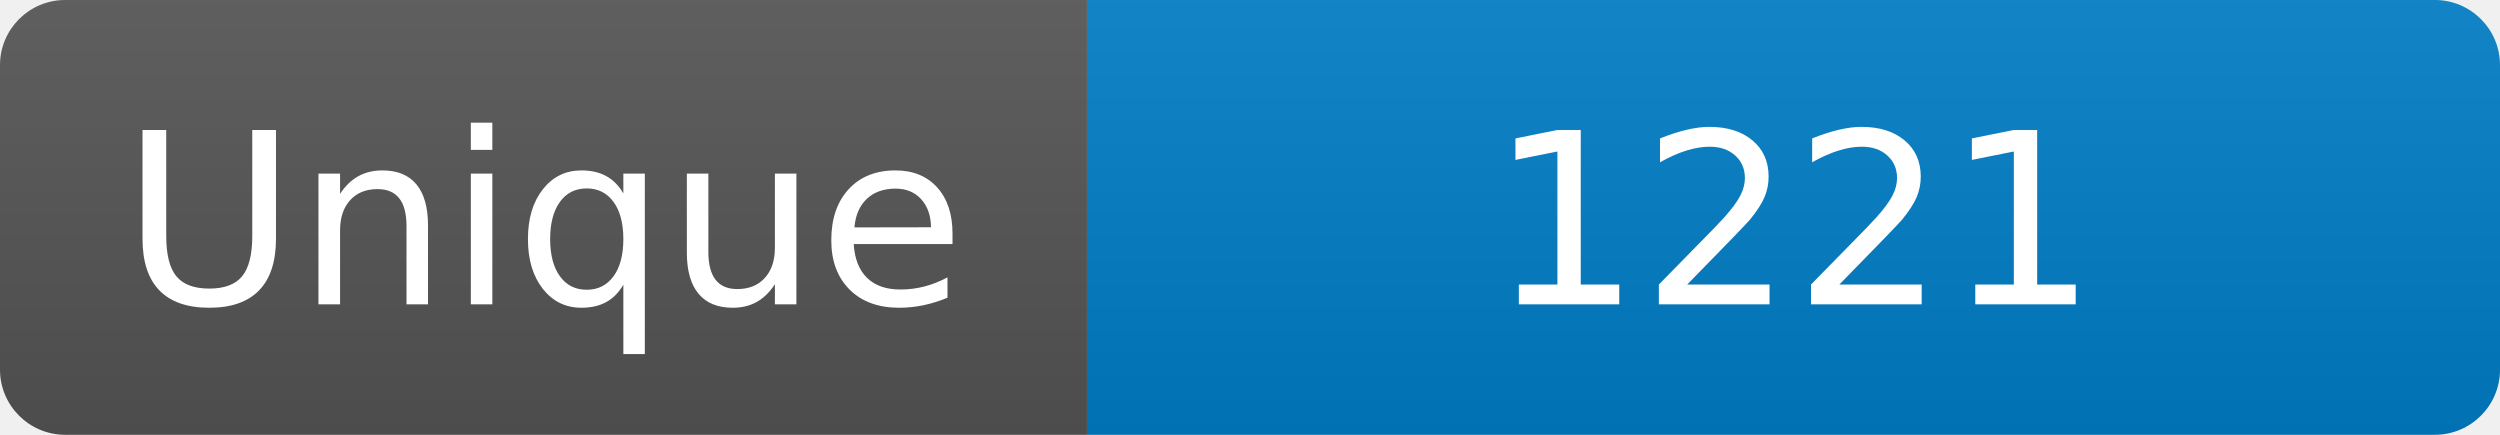
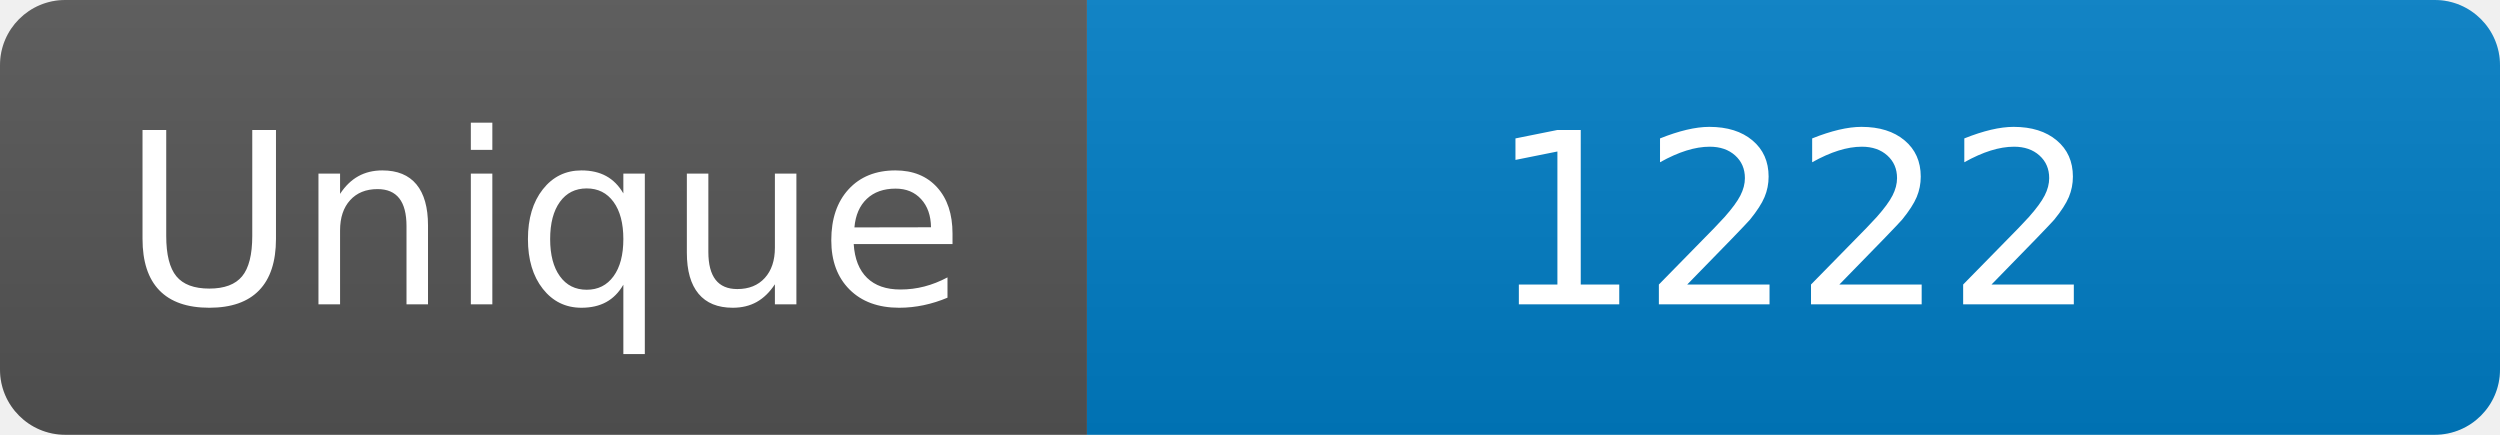
<svg xmlns="http://www.w3.org/2000/svg" width="115" height="20" role="img" aria-label="Maintained?: yes">
  <linearGradient id="s" x2="0" y2="100%">
    <stop offset="0" stop-color="#bbb" stop-opacity=".1" />
    <stop offset="1" stop-opacity=".1" />
  </linearGradient>
  <clipPath id="r">
    <rect width="115" height="20" rx="3" fill="#fff" />
  </clipPath>
  <g clip-path="url(#r)">
    <rect width="50" height="20" fill="#555" />
    <rect x="50" width="160" height="20" fill="#007ec6" />
    <rect width="115" height="20" fill="url(#s)" />
  </g>
  <g fill="#fff" text-anchor="middle" font-family="Verdana,Geneva,DejaVu Sans,sans-serif" font-size="110">
    <text x="250" y="140" transform="scale(.1)" fill="#fff">Unique</text>
-     <text x="825" y="140" transform="scale(.1)" fill="#fff">1221</text>
+     <text x="825" y="140" transform="scale(.1)" fill="#fff">1222</text>
  </g>
</svg>
